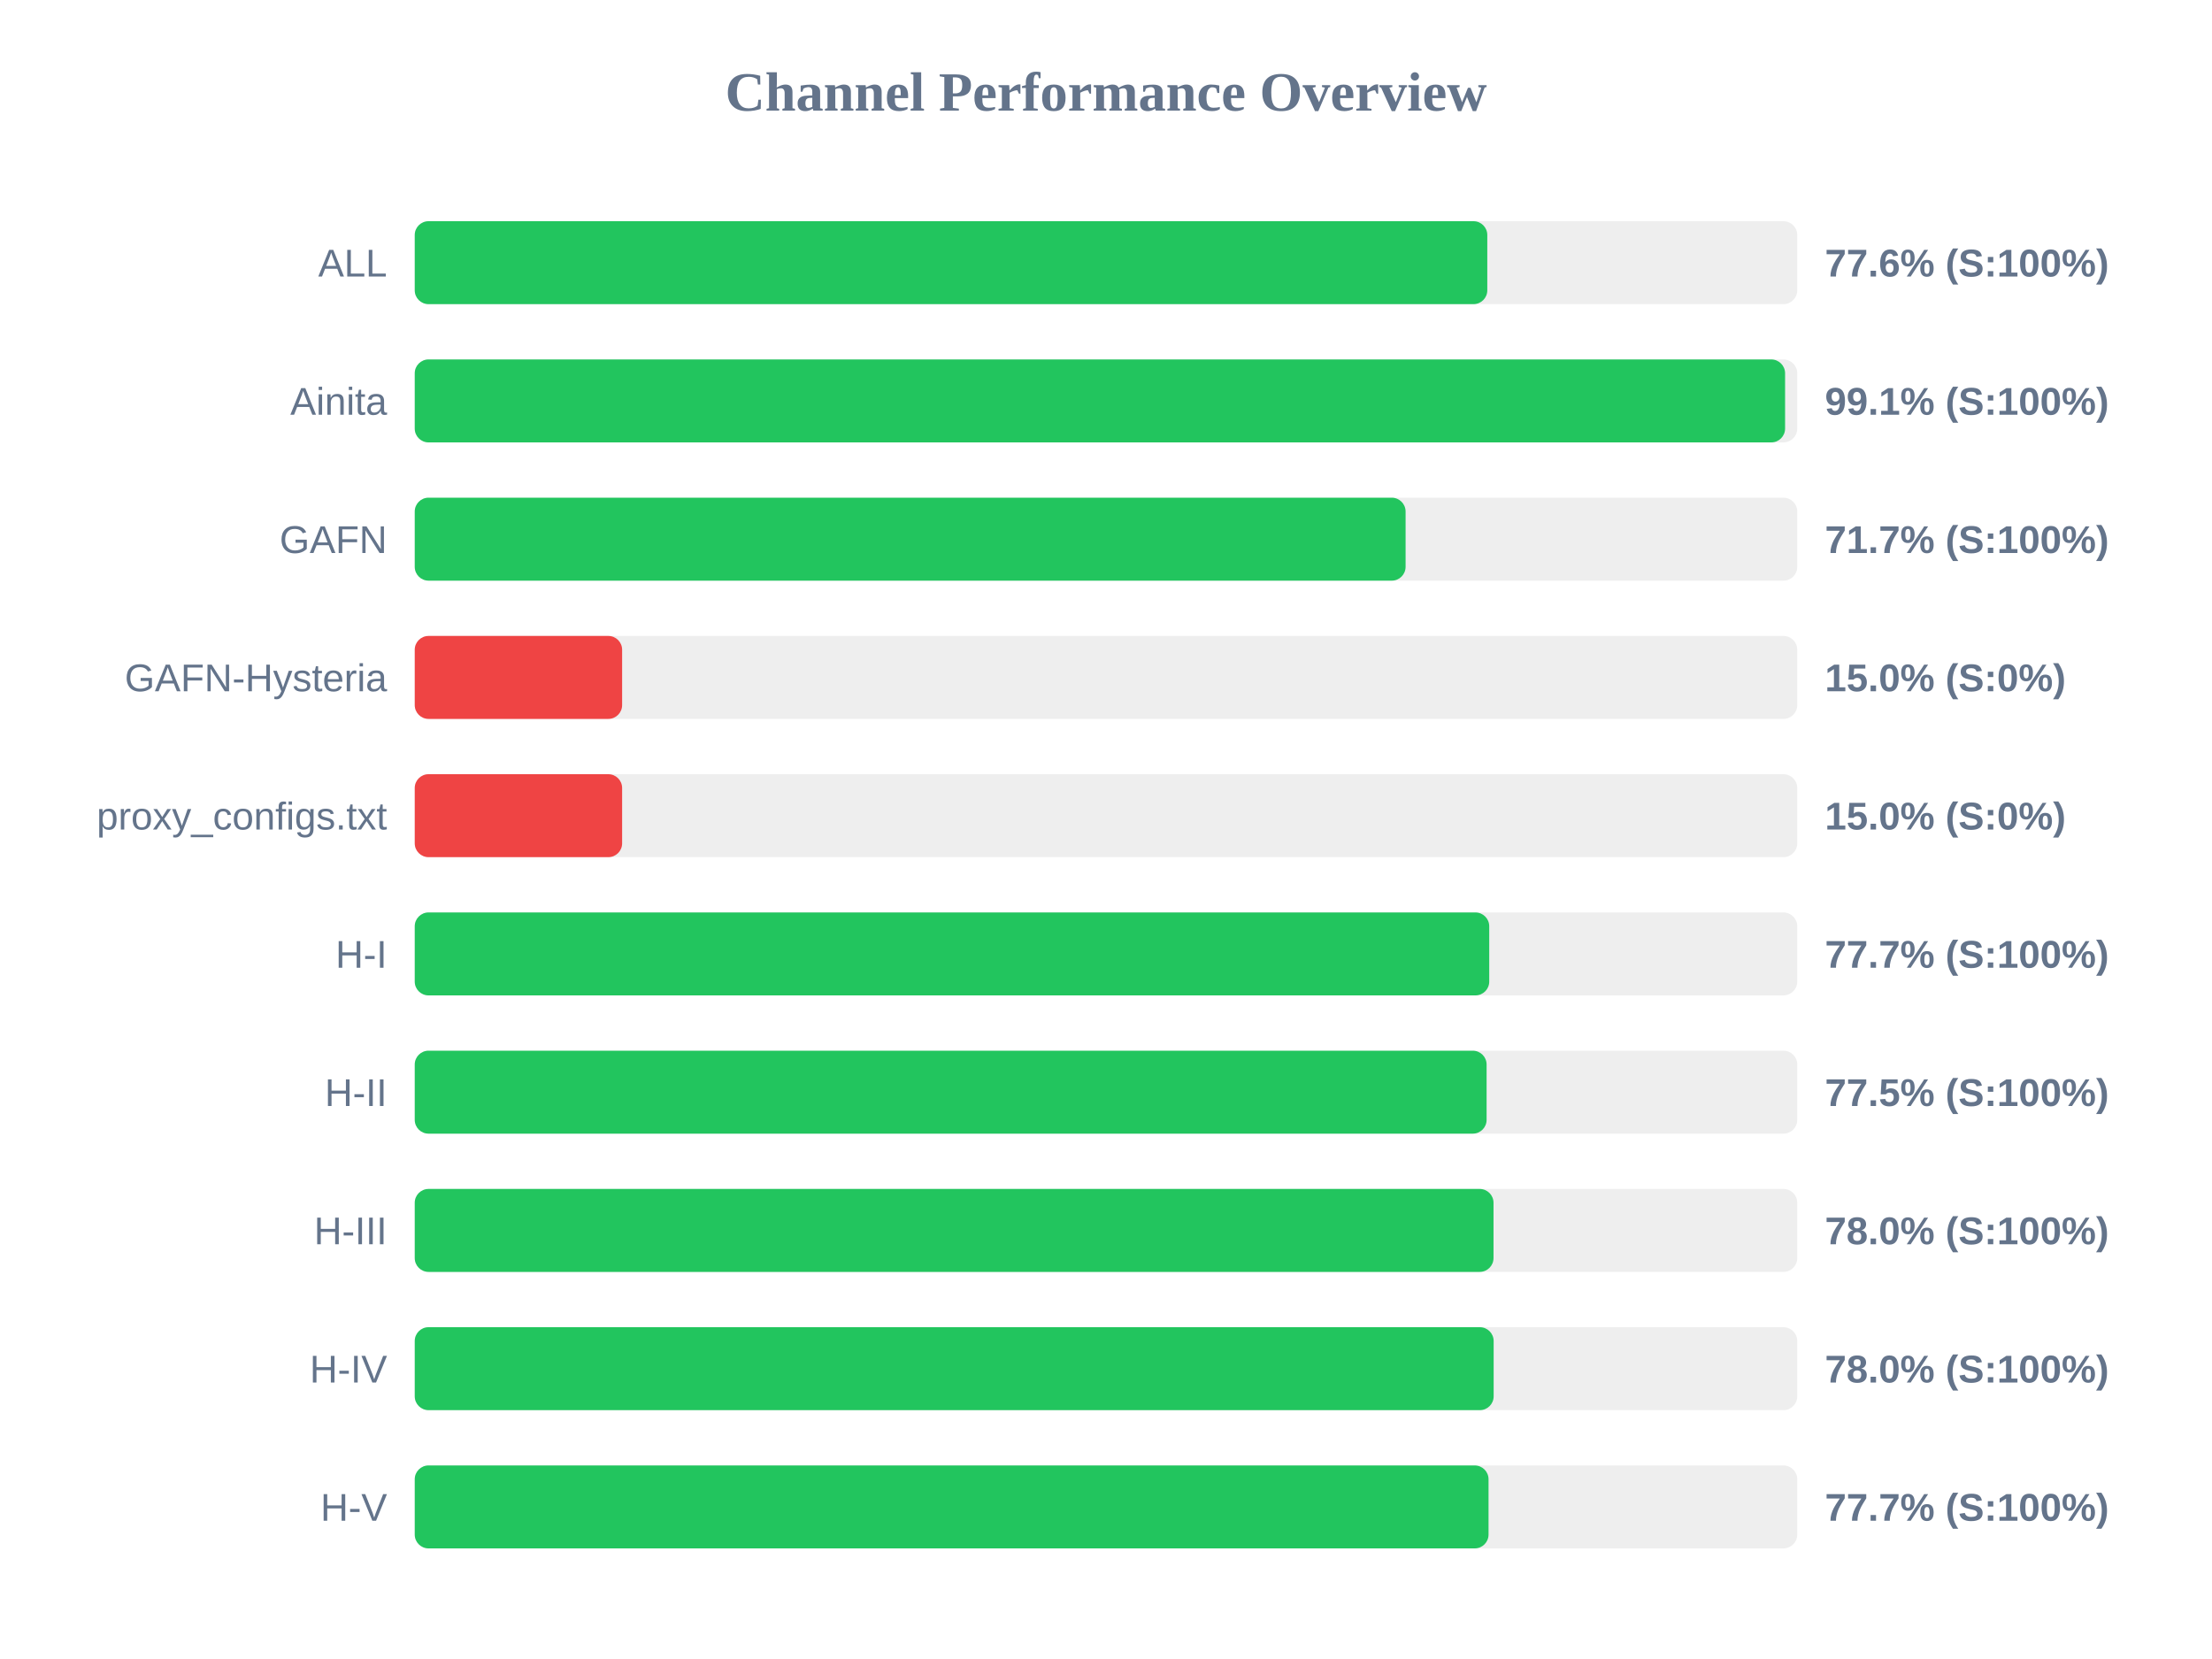
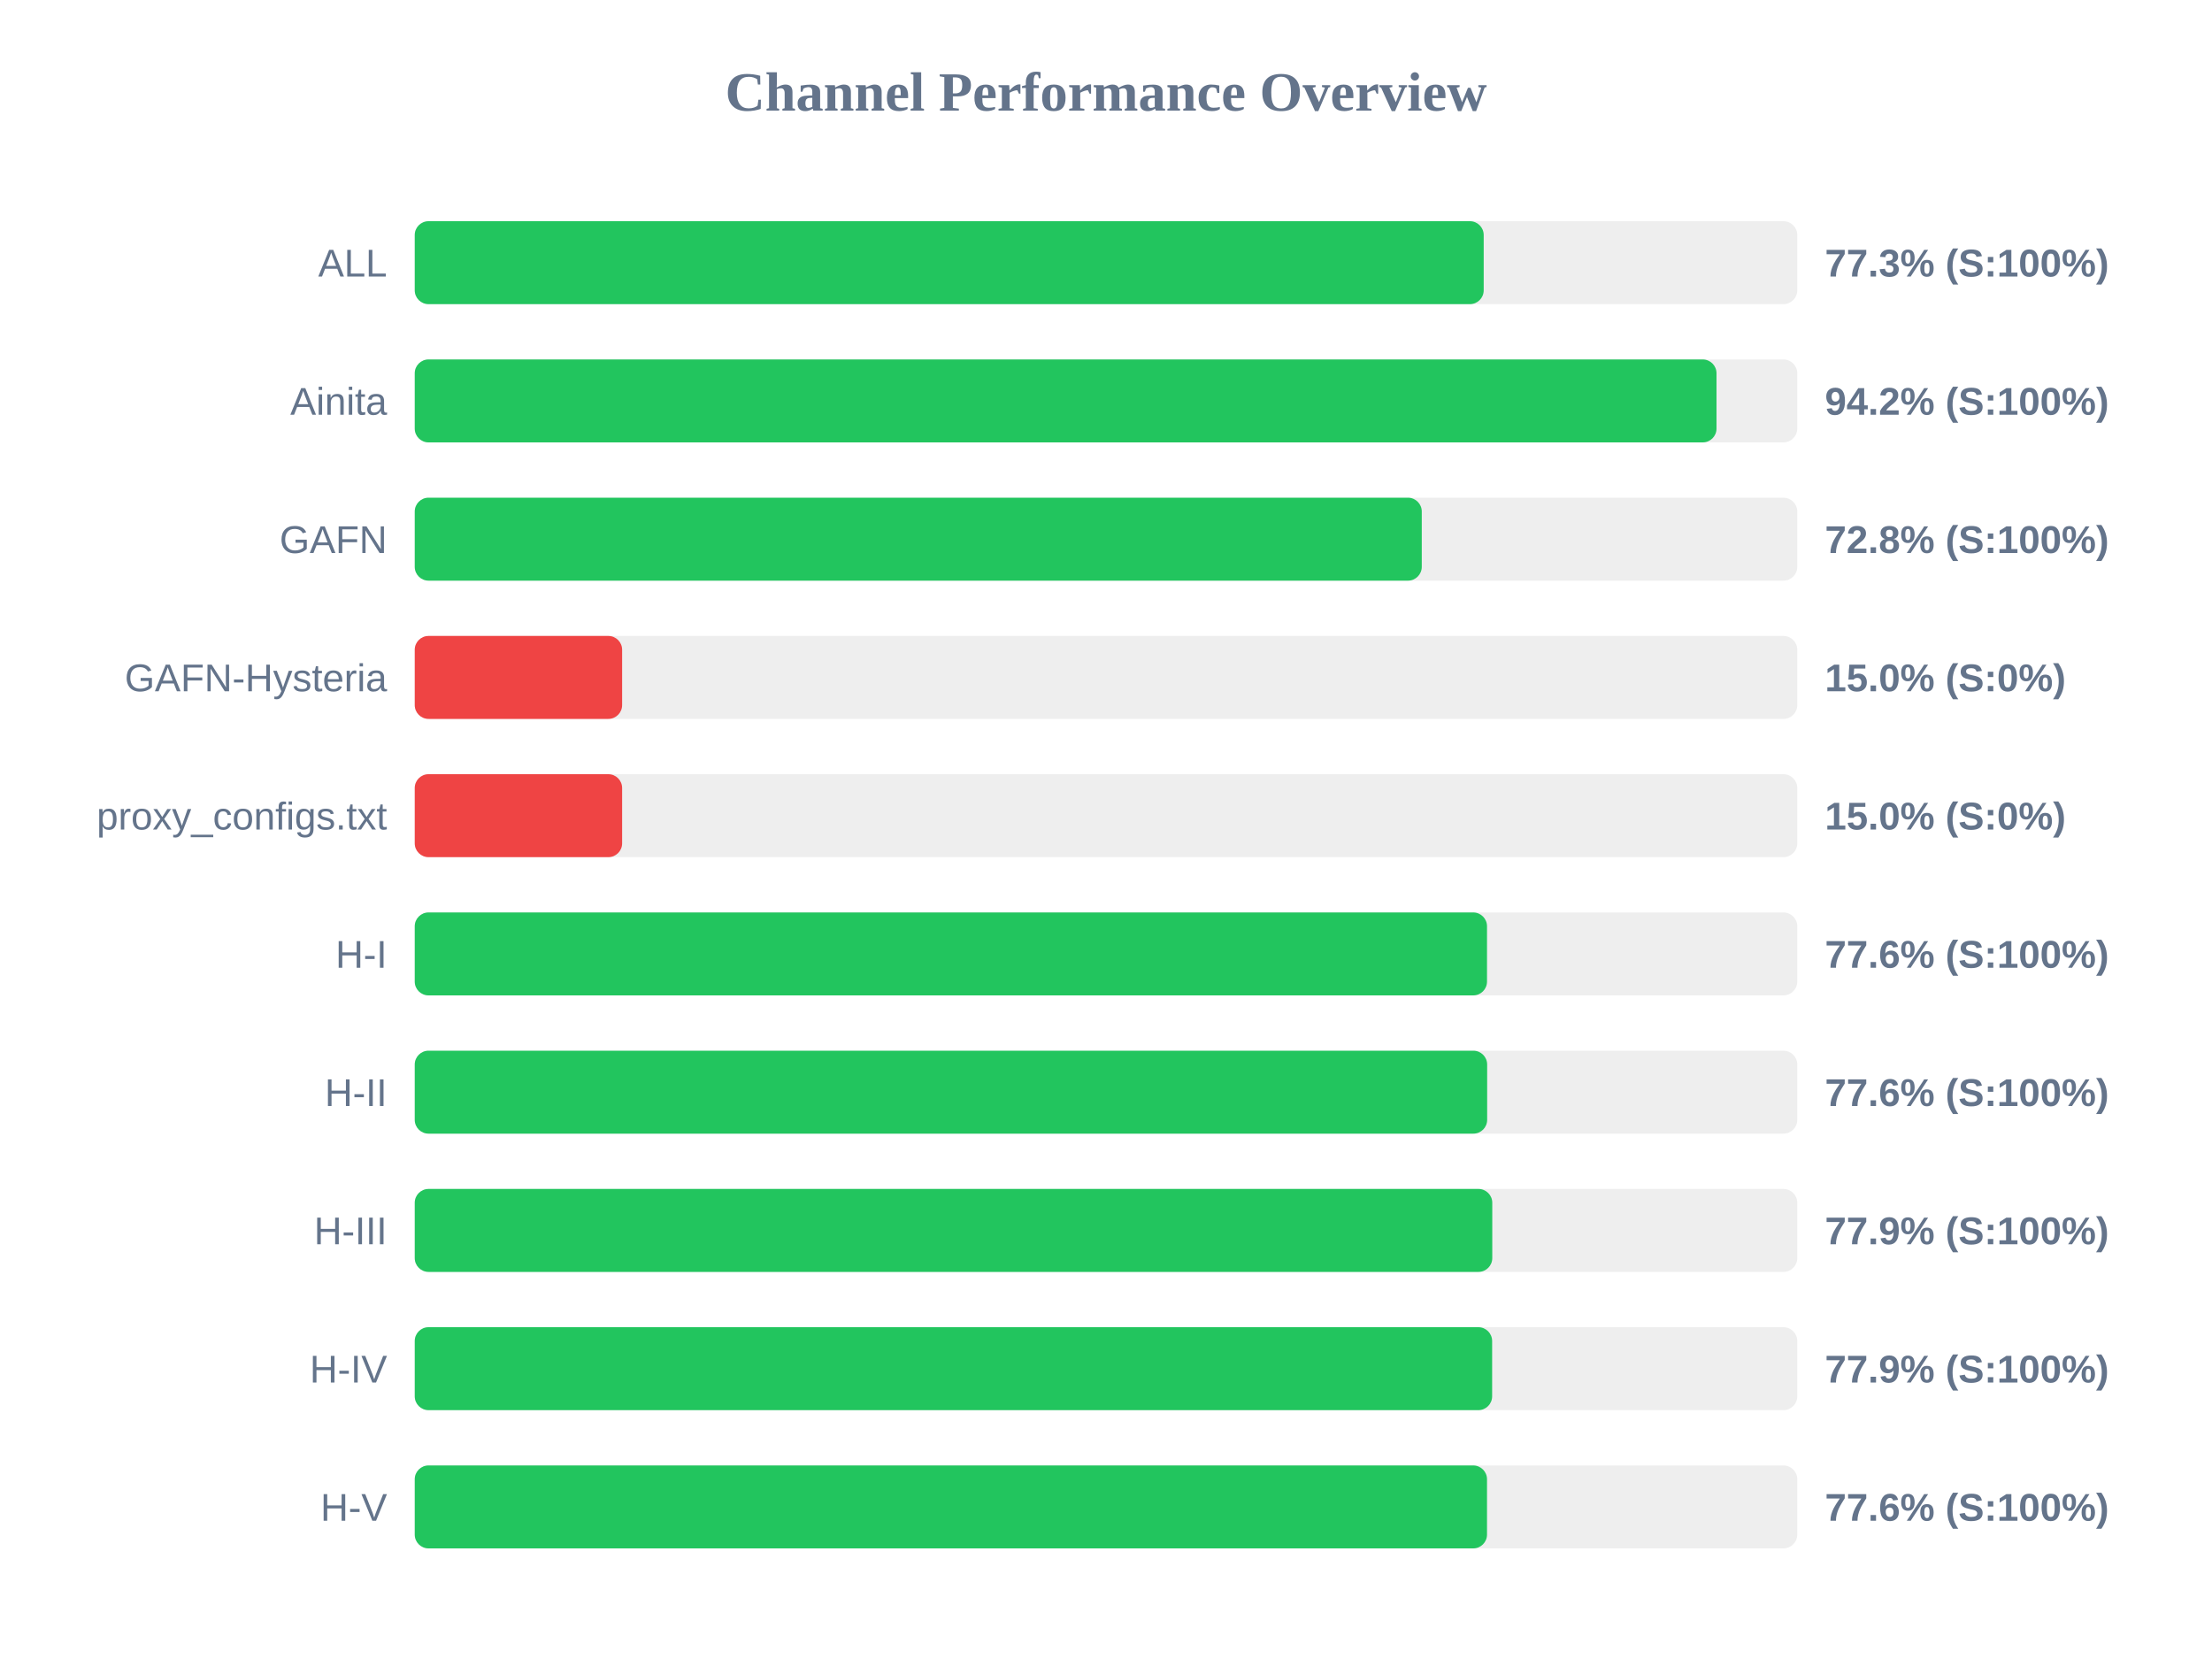
<svg xmlns="http://www.w3.org/2000/svg" width="800" height="600" version="1.1">
  <style>
        .row { font: 14px Arial; fill: #64748b; }
        .score { font: bold 14px Arial; fill: #64748b; }
    </style>
  <text x="400" y="40" text-anchor="middle" font-size="20px" font-weight="bold" fill="#64748b">Channel Performance Overview</text>
  <rect x="150" y="80" width="500" height="30" fill="#eee" rx="5" />
-   <rect x="150" y="80" width="387.9" height="30" fill="#22c55e" rx="5" />
+   <rect x="150" y="80" width="386.6" height="30" fill="#22c55e" rx="5" />
  <text x="140" y="100" text-anchor="end" class="row">ALL</text>
-   <text x="660" y="100" text-anchor="start" class="score">77.6% (S:100%)</text>
+   <text x="660" y="100" text-anchor="start" class="score">77.3% (S:100%)</text>
  <rect x="150" y="130" width="500" height="30" fill="#eee" rx="5" />
-   <rect x="150" y="130" width="495.6" height="30" fill="#22c55e" rx="5" />
+   <rect x="150" y="130" width="470.8" height="30" fill="#22c55e" rx="5" />
  <text x="140" y="150" text-anchor="end" class="row">Ainita</text>
-   <text x="660" y="150" text-anchor="start" class="score">99.1% (S:100%)</text>
+   <text x="660" y="150" text-anchor="start" class="score">94.2% (S:100%)</text>
  <rect x="150" y="180" width="500" height="30" fill="#eee" rx="5" />
-   <rect x="150" y="180" width="358.35" height="30" fill="#22c55e" rx="5" />
+   <rect x="150" y="180" width="364.2" height="30" fill="#22c55e" rx="5" />
  <text x="140" y="200" text-anchor="end" class="row">GAFN</text>
-   <text x="660" y="200" text-anchor="start" class="score">71.7% (S:100%)</text>
+   <text x="660" y="200" text-anchor="start" class="score">72.8% (S:100%)</text>
  <rect x="150" y="230" width="500" height="30" fill="#eee" rx="5" />
  <rect x="150" y="230" width="75.0" height="30" fill="#ef4444" rx="5" />
  <text x="140" y="250" text-anchor="end" class="row">GAFN-Hysteria</text>
  <text x="660" y="250" text-anchor="start" class="score">15.0% (S:0%)</text>
  <rect x="150" y="280" width="500" height="30" fill="#eee" rx="5" />
  <rect x="150" y="280" width="75.0" height="30" fill="#ef4444" rx="5" />
  <text x="140" y="300" text-anchor="end" class="row">proxy_configs.txt</text>
  <text x="660" y="300" text-anchor="start" class="score">15.0% (S:0%)</text>
  <rect x="150" y="330" width="500" height="30" fill="#eee" rx="5" />
-   <rect x="150" y="330" width="388.6" height="30" fill="#22c55e" rx="5" />
+   <rect x="150" y="330" width="387.8" height="30" fill="#22c55e" rx="5" />
  <text x="140" y="350" text-anchor="end" class="row">H-I</text>
-   <text x="660" y="350" text-anchor="start" class="score">77.7% (S:100%)</text>
+   <text x="660" y="350" text-anchor="start" class="score">77.6% (S:100%)</text>
  <rect x="150" y="380" width="500" height="30" fill="#eee" rx="5" />
-   <rect x="150" y="380" width="387.65" height="30" fill="#22c55e" rx="5" />
+   <rect x="150" y="380" width="387.85" height="30" fill="#22c55e" rx="5" />
  <text x="140" y="400" text-anchor="end" class="row">H-II</text>
-   <text x="660" y="400" text-anchor="start" class="score">77.5% (S:100%)</text>
+   <text x="660" y="400" text-anchor="start" class="score">77.6% (S:100%)</text>
  <rect x="150" y="430" width="500" height="30" fill="#eee" rx="5" />
-   <rect x="150" y="430" width="390.15" height="30" fill="#22c55e" rx="5" />
+   <rect x="150" y="430" width="389.7" height="30" fill="#22c55e" rx="5" />
  <text x="140" y="450" text-anchor="end" class="row">H-III</text>
-   <text x="660" y="450" text-anchor="start" class="score">78.0% (S:100%)</text>
+   <text x="660" y="450" text-anchor="start" class="score">77.9% (S:100%)</text>
  <rect x="150" y="480" width="500" height="30" fill="#eee" rx="5" />
-   <rect x="150" y="480" width="390.2" height="30" fill="#22c55e" rx="5" />
+   <rect x="150" y="480" width="389.65" height="30" fill="#22c55e" rx="5" />
  <text x="140" y="500" text-anchor="end" class="row">H-IV</text>
-   <text x="660" y="500" text-anchor="start" class="score">78.0% (S:100%)</text>
+   <text x="660" y="500" text-anchor="start" class="score">77.9% (S:100%)</text>
  <rect x="150" y="530" width="500" height="30" fill="#eee" rx="5" />
-   <rect x="150" y="530" width="388.35" height="30" fill="#22c55e" rx="5" />
+   <rect x="150" y="530" width="387.8" height="30" fill="#22c55e" rx="5" />
  <text x="140" y="550" text-anchor="end" class="row">H-V</text>
-   <text x="660" y="550" text-anchor="start" class="score">77.7% (S:100%)</text>
+   <text x="660" y="550" text-anchor="start" class="score">77.6% (S:100%)</text>
</svg>
